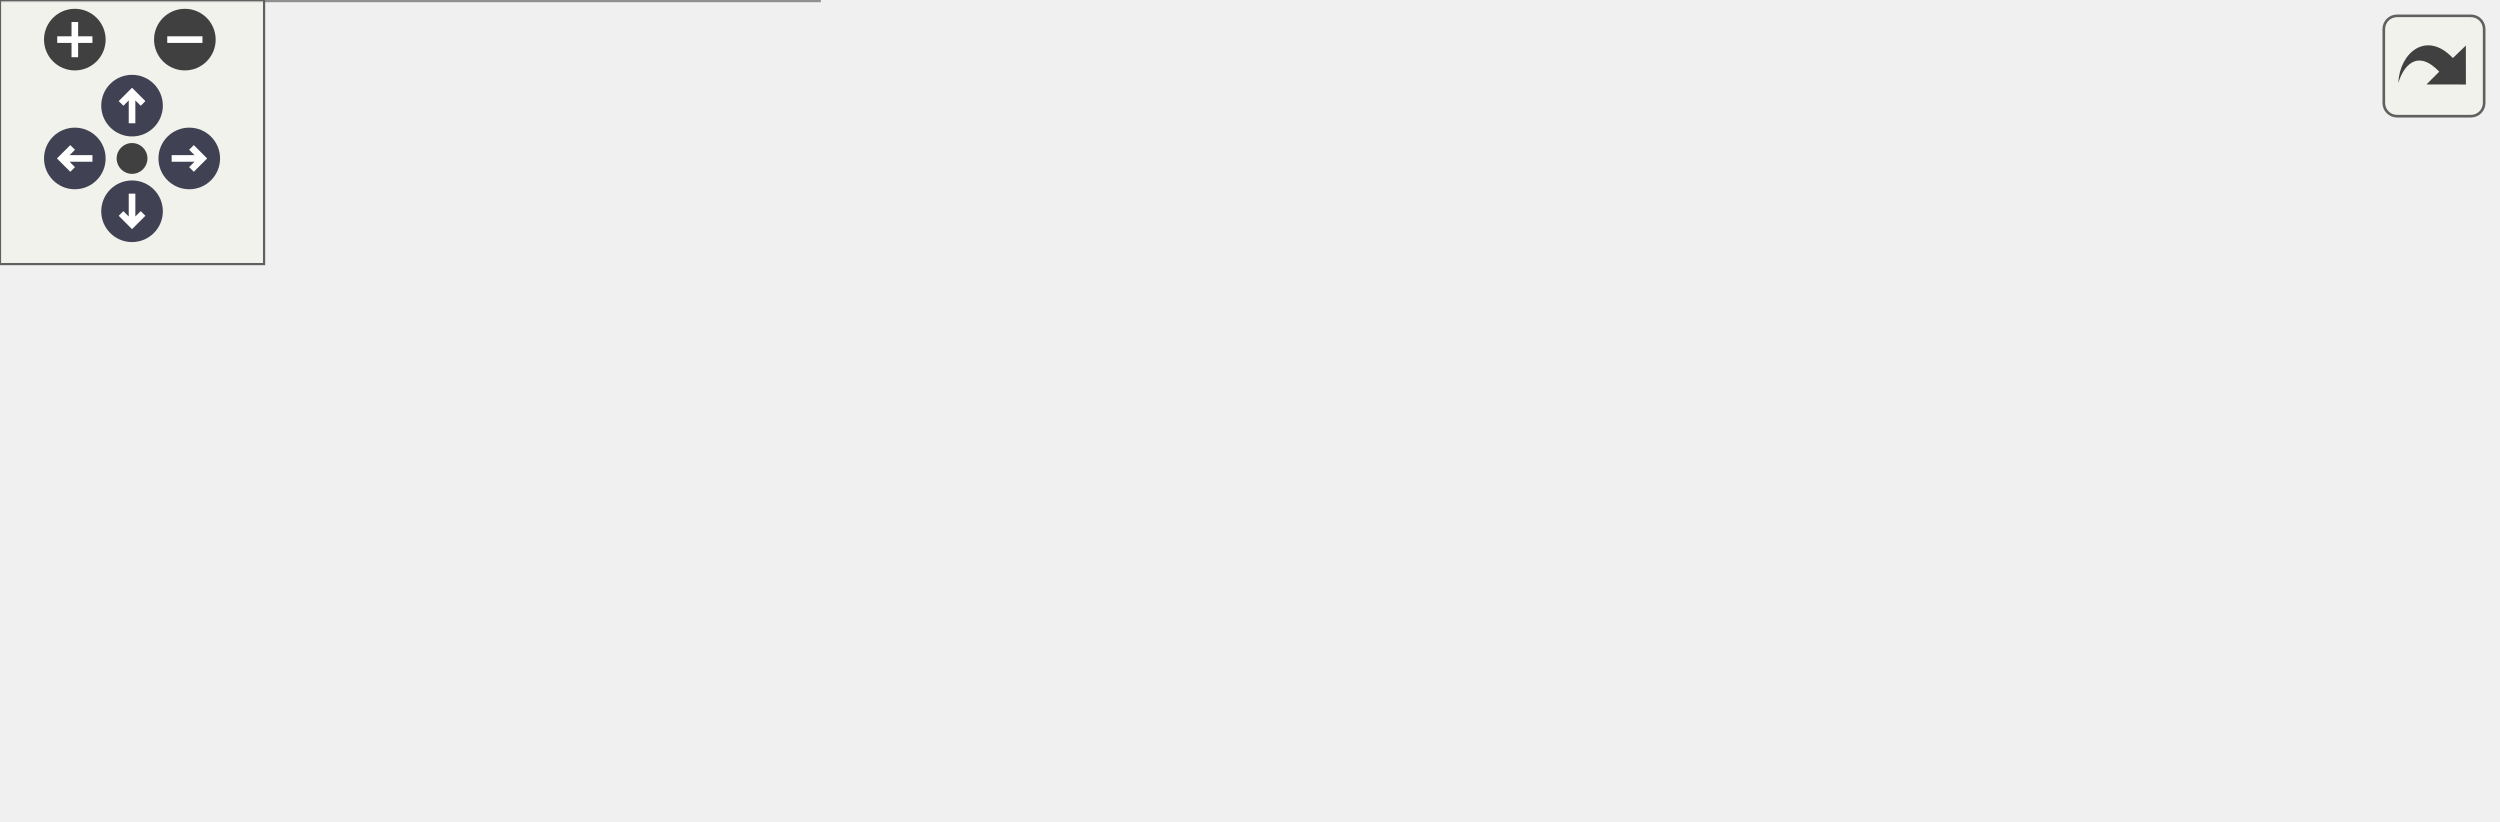
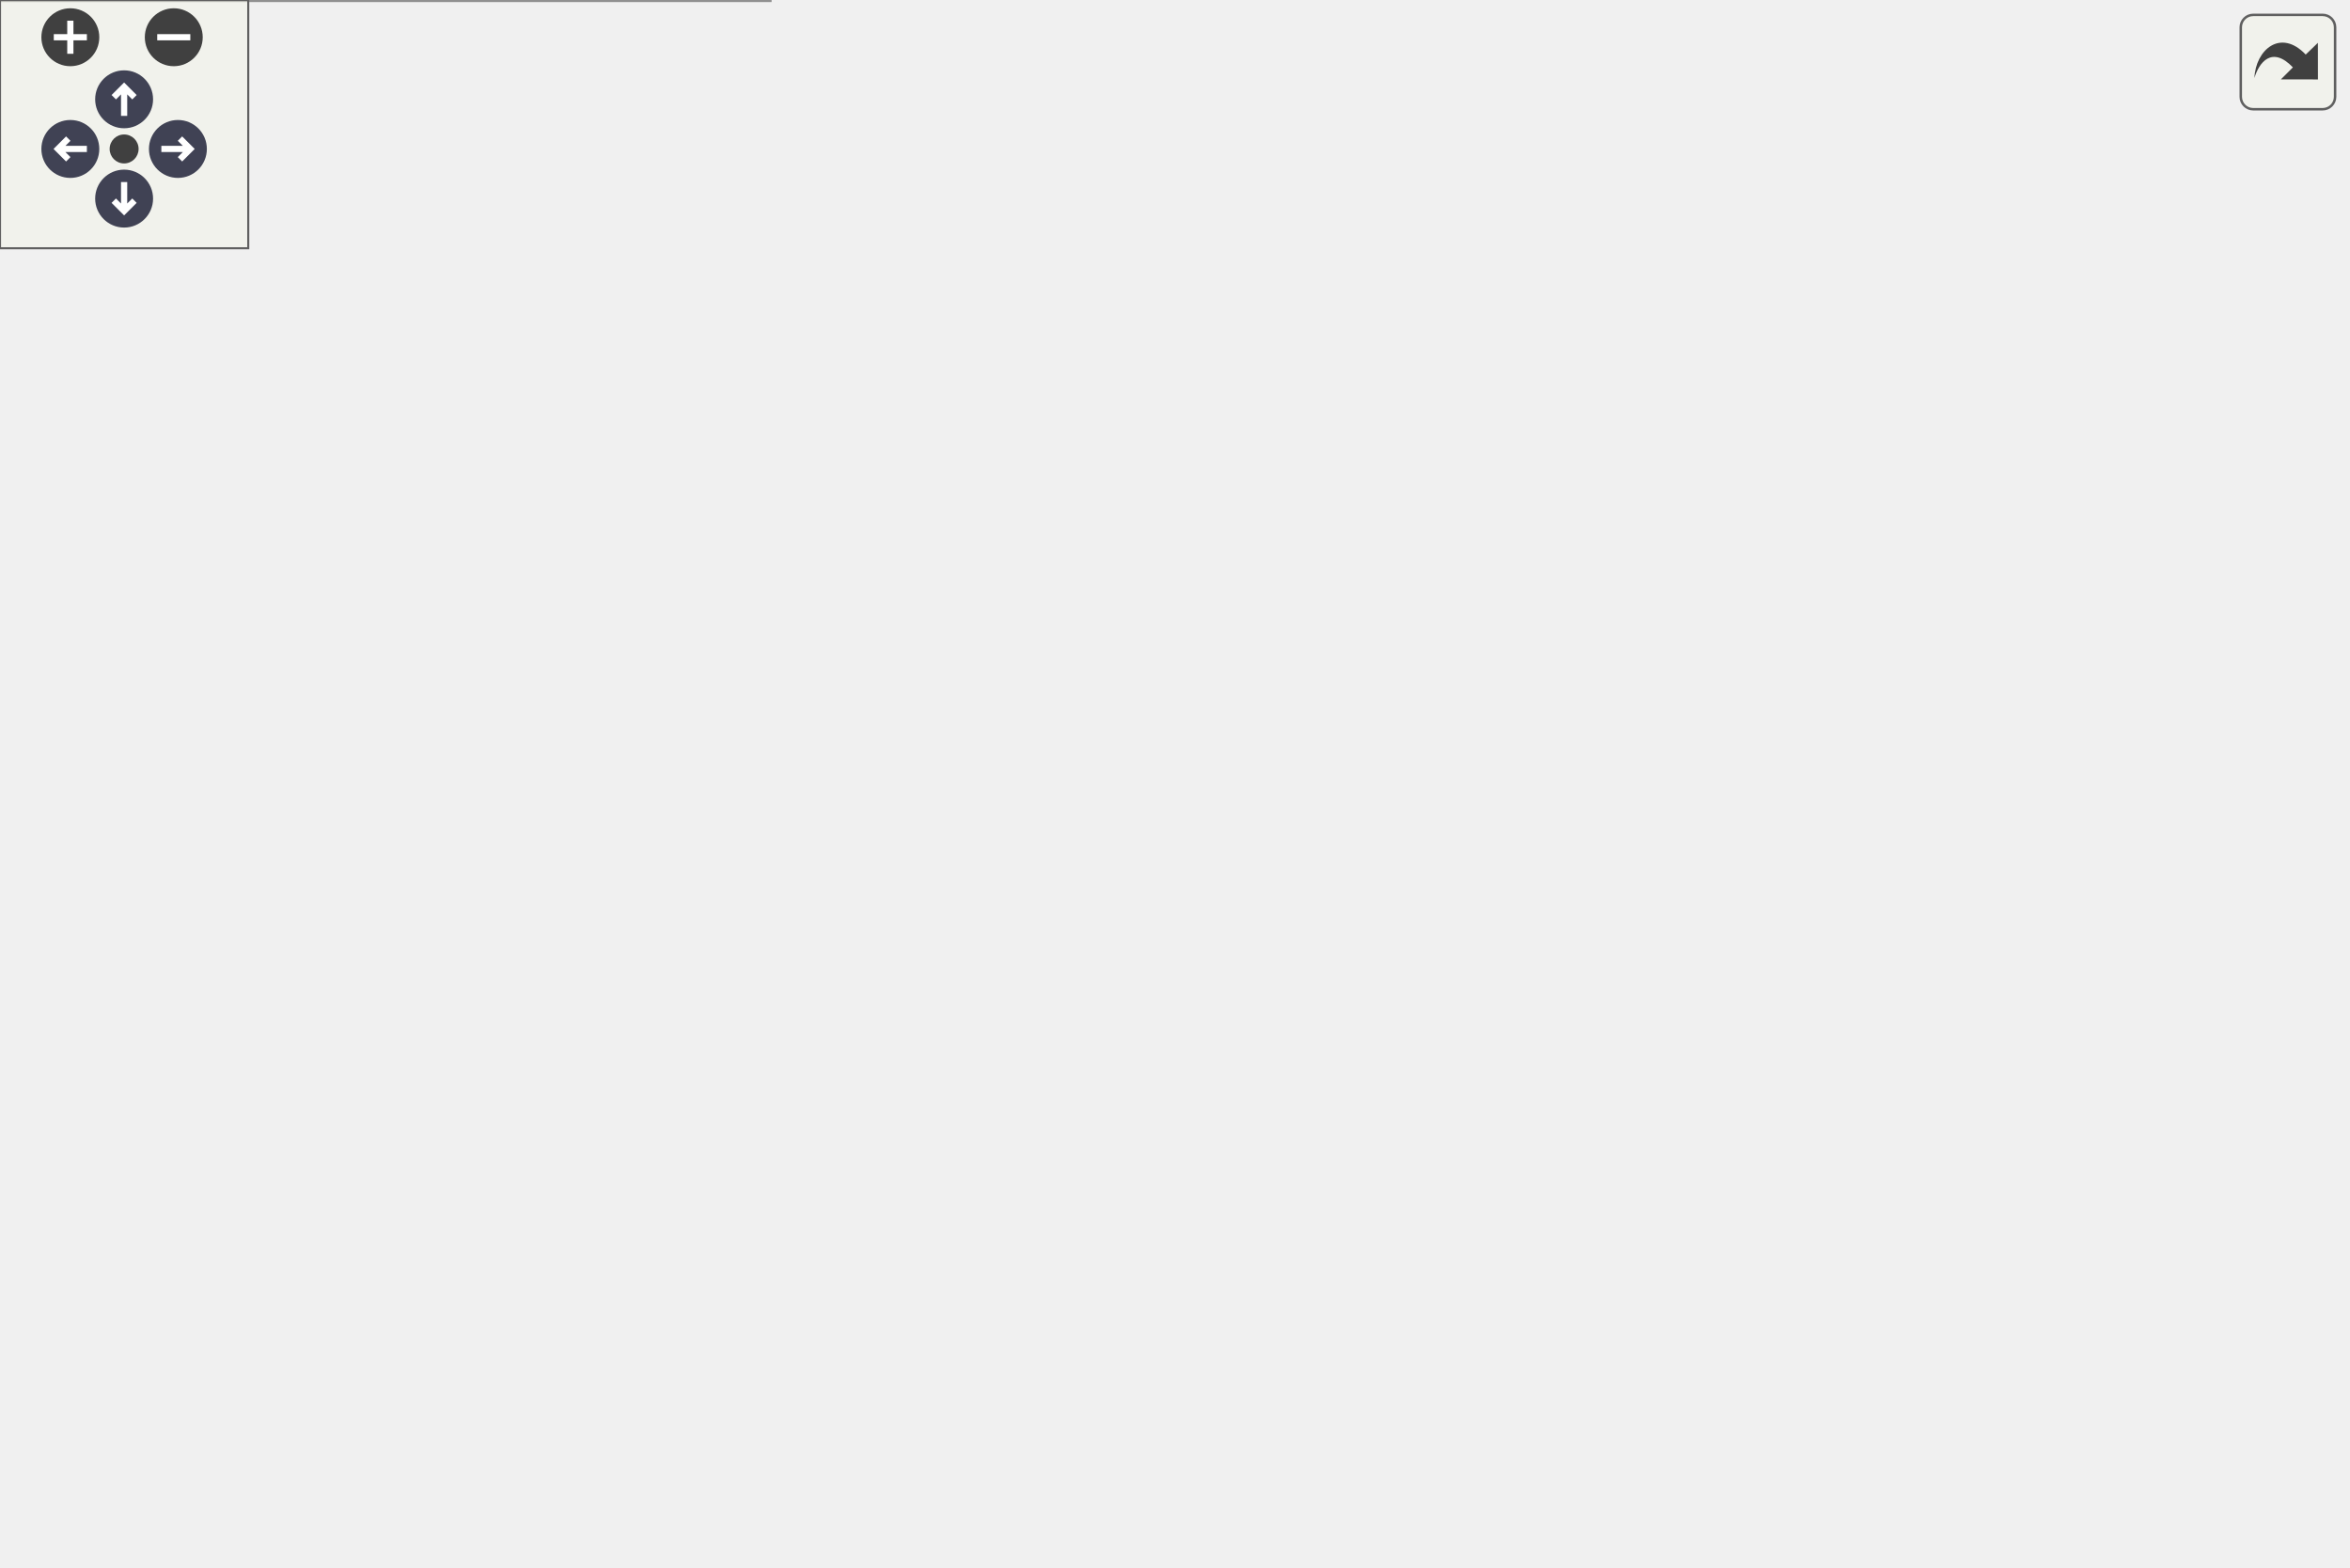
<svg xmlns="http://www.w3.org/2000/svg" xmlns:xlink="http://www.w3.org/1999/xlink" id="main" version="1.1" xml:space="preserve">
  <style type="text/css">
.node, .edge {opacity: 0.7;}
.node.selected, .edge.selected {opacity: 1;}
.edge:hover path { stroke: red; }
.edge:hover polygon { stroke: red; fill: red; }
</style>
  <defs>
    <circle id="rim" cx="0" cy="0" r="7" />
    <circle id="rim2" cx="0" cy="0" r="3.5" />
    <g id="zoomPlus">
      <use xlink:href="#rim" fill="#404040">
        <set attributeName="fill" to="#808080" begin="zoomplus.mouseover" end="zoomplus.mouseout" />
      </use>
      <path d="M-4,0h8M0,-4v8" fill="none" stroke="white" stroke-width="1.5" pointer-events="none" />
    </g>
    <g id="zoomMin">
      <use xlink:href="#rim" fill="#404040">
        <set attributeName="fill" to="#808080" begin="zoomminus.mouseover" end="zoomminus.mouseout" />
      </use>
      <path d="M-4,0h8" fill="none" stroke="white" stroke-width="1.5" pointer-events="none" />
    </g>
    <g id="arrowUp" transform="translate(30 24)">
      <use xlink:href="#rim" />
      <path pointer-events="none" fill="none" stroke="white" stroke-width="1.5" d="M0,-3.0v7 M-2.5,-0.5L0,-3.0L2.5,-0.5" />
    </g>
    <g id="arrowRight" transform="rotate(90) translate(36 -43)">
      <use xlink:href="#rim" />
      <path pointer-events="none" fill="none" stroke="white" stroke-width="1.5" d="M0,-3.0v7 M-2.5,-0.5L0,-3.0L2.5,-0.5" />
    </g>
    <g id="arrowDown" transform="rotate(180) translate(-30 -48)">
      <use xlink:href="#rim" />
      <path pointer-events="none" fill="none" stroke="white" stroke-width="1.5" d="M0,-3.0v7 M-2.5,-0.5L0,-3.0L2.5,-0.5" />
    </g>
    <g id="arrowLeft" transform="rotate(270) translate(-36 17)">
      <use xlink:href="#rim" />
      <path pointer-events="none" fill="none" stroke="white" stroke-width="1.5" d="M0,-3.0v7 M-2.5,-0.5L0,-3.0L2.5,-0.5" />
    </g>
    <g id="resetDef">
      <use xlink:href="#rim2" fill="#404040">
        <set attributeName="fill" to="#808080" begin="reset.mouseover" end="reset.mouseout" />
      </use>
    </g>
  </defs>
  <svg id="graph" class="graph">
    <g id="viewport">
      <g id="Node000001" class="node">
        <g id="a_Node000001">
          <a xlink:title=" ">
-             <polygon fill="#999999" stroke="#666666" points="567,-78 419,-78 419,-48 567,-48 567,-78" />
-             <text text-anchor="start" x="427" y="-66" font-family="Helvetica,sans-Serif" font-size="10.00">Guildmaster.Combat.Stats.</text>
-             <text text-anchor="middle" x="493" y="-55" font-family="Helvetica,sans-Serif" font-size="10.00">Stats</text>
+             <polygon fill="#999999" stroke="#666666" points="567,-174 419,-174 419,-144 567,-144 567,-174" />
+             <text text-anchor="start" x="427" y="-162" font-family="Helvetica,sans-Serif" font-size="10.00">Guildmaster.Combat.Stats.</text>
+             <text text-anchor="middle" x="493" y="-151" font-family="Helvetica,sans-Serif" font-size="10.00">Stats</text>
          </a>
        </g>
      </g>
      <g id="Node000002" class="node">
        <g id="a_Node000002">
          <a xlink:href="classGuildmaster_1_1Combat_1_1RuntimeUnitFactory.html#a261369f433994727bbd075e6520ac237" target="_top" xlink:title="Создать RuntimeUnit из SO-данных.">
-             <polygon fill="white" stroke="#666666" points="383,-78 222,-78 222,-48 383,-48 383,-78" />
-             <text text-anchor="start" x="230" y="-66" font-family="Helvetica,sans-Serif" font-size="10.00">Guildmaster.Combat.Runtime</text>
-             <text text-anchor="middle" x="302.5" y="-55" font-family="Helvetica,sans-Serif" font-size="10.00">UnitFactory.Create</text>
+             <polygon fill="white" stroke="#666666" points="383,-174 222,-174 222,-144 383,-144 383,-174" />
+             <text text-anchor="start" x="230" y="-162" font-family="Helvetica,sans-Serif" font-size="10.00">Guildmaster.Combat.Runtime</text>
+             <text text-anchor="middle" x="302.5" y="-151" font-family="Helvetica,sans-Serif" font-size="10.00">UnitFactory.Create</text>
          </a>
        </g>
      </g>
      <g id="edge1_Node000001_Node000002" class="edge">
        <g id="a_edge1_Node000001_Node000002">
          <a xlink:title=" ">
-             <path fill="none" stroke="#63b8ff" d="M408.61,-63C400.16,-63 391.58,-63 383.17,-63" />
-             <polygon fill="#63b8ff" stroke="#63b8ff" points="408.85,-66.5 418.85,-63 408.85,-59.5 408.85,-66.5" />
+             <path fill="none" stroke="#63b8ff" d="M408.61,-159C400.16,-159 391.58,-159 383.17,-159" />
+             <polygon fill="#63b8ff" stroke="#63b8ff" points="408.85,-162.5 418.85,-159 408.85,-155.5 408.85,-162.5" />
          </a>
        </g>
      </g>
      <g id="Node000003" class="node">
        <g id="a_Node000003">
+           <a xlink:href="classGuildmaster_1_1DevTools_1_1GuildmasterCommands.html#ad802cce6be40b4253f9b4a5758b2aeab" target="_top" xlink:title="Заспавнить «Скрытного убийцу» (team 0) против болванчиков (team 1) — срез §10.5.">
+             <polygon fill="white" stroke="#666666" points="186,-318 0,-318 0,-288 186,-288 186,-318" />
+             <text text-anchor="start" x="8" y="-306" font-family="Helvetica,sans-Serif" font-size="10.00">Guildmaster.DevTools.Guildmaster</text>
+             <text text-anchor="middle" x="93" y="-295" font-family="Helvetica,sans-Serif" font-size="10.00">Commands.SpawnAssassin</text>
+           </a>
+         </g>
+       </g>
+       <g id="edge2_Node000002_Node000003" class="edge">
+         <g id="a_edge2_Node000002_Node000003">
+           <a xlink:title=" ">
+             <path fill="none" stroke="#63b8ff" d="M285.39,-182.29C265.28,-209.58 228.33,-254.21 186,-279 180.16,-282.42 173.83,-285.36 167.32,-287.89" />
+             <polygon fill="#63b8ff" stroke="#63b8ff" points="288.29,-184.24 291.31,-174.09 282.62,-180.15 288.29,-184.24" />
+           </a>
+         </g>
+       </g>
+       <g id="Node000004" class="node">
+         <g id="a_Node000004">
          <a xlink:href="classGuildmaster_1_1DevTools_1_1GuildmasterCommands.html#a2eb2cbfe58040010e7e08fb0dec1afca" target="_top" xlink:title="Заспавнить «Криоманта» (team 0) против кластера болванчиков (team 1) — срез §10.2.">
+             <polygon fill="white" stroke="#666666" points="186,-270 0,-270 0,-240 186,-240 186,-270" />
+             <text text-anchor="start" x="8" y="-258" font-family="Helvetica,sans-Serif" font-size="10.00">Guildmaster.DevTools.Guildmaster</text>
+             <text text-anchor="middle" x="93" y="-247" font-family="Helvetica,sans-Serif" font-size="10.00">Commands.SpawnCryomancer</text>
+           </a>
+         </g>
+       </g>
+       <g id="edge3_Node000002_Node000004" class="edge">
+         <g id="a_edge3_Node000002_Node000004">
+           <a xlink:title=" ">
+             <path fill="none" stroke="#63b8ff" d="M272.84,-180.31C250.25,-196.22 217.43,-217.48 186,-231 178.27,-234.33 169.96,-237.28 161.62,-239.88" />
+             <polygon fill="#63b8ff" stroke="#63b8ff" points="275.16,-182.94 281.26,-174.28 271.09,-177.25 275.16,-182.94" />
+           </a>
+         </g>
+       </g>
+       <g id="Node000005" class="node">
+         <g id="a_Node000005">
+           <a xlink:href="classGuildmaster_1_1DevTools_1_1GuildmasterCommands.html#a7091ad6903909721799225714fb640d4" target="_top" xlink:title="Заспавнить «Надёжного защитника» (team 0) против ударных болванчиков (team 1) — срез §10....">
+             <polygon fill="white" stroke="#666666" points="186,-222 0,-222 0,-192 186,-192 186,-222" />
+             <text text-anchor="start" x="8" y="-210" font-family="Helvetica,sans-Serif" font-size="10.00">Guildmaster.DevTools.Guildmaster</text>
+             <text text-anchor="middle" x="93" y="-199" font-family="Helvetica,sans-Serif" font-size="10.00">Commands.SpawnDefender</text>
+           </a>
+         </g>
+       </g>
+       <g id="edge4_Node000002_Node000005" class="edge">
+         <g id="a_edge4_Node000002_Node000005">
+           <a xlink:title=" ">
+             <path fill="none" stroke="#63b8ff" d="M226.4,-176.37C204.28,-181.49 180.27,-187.04 158.85,-192" />
+             <polygon fill="#63b8ff" stroke="#63b8ff" points="227.46,-179.72 236.42,-174.06 225.88,-172.9 227.46,-179.72" />
+           </a>
+         </g>
+       </g>
+       <g id="Node000006" class="node">
+         <g id="a_Node000006">
+           <a xlink:href="classGuildmaster_1_1DevTools_1_1GuildmasterCommands.html#aa3081f523c251999eeb16c3afa34834b" target="_top" xlink:title="Заспавнить «Монаха вихря» (team 0) против кластера болванчиков (team 1) — срез §10....">
+             <polygon fill="white" stroke="#666666" points="186,-174 0,-174 0,-144 186,-144 186,-174" />
+             <text text-anchor="start" x="8" y="-162" font-family="Helvetica,sans-Serif" font-size="10.00">Guildmaster.DevTools.Guildmaster</text>
+             <text text-anchor="middle" x="93" y="-151" font-family="Helvetica,sans-Serif" font-size="10.00">Commands.SpawnMonk</text>
+           </a>
+         </g>
+       </g>
+       <g id="edge5_Node000002_Node000006" class="edge">
+         <g id="a_edge5_Node000002_Node000006">
+           <a xlink:title=" ">
+             <path fill="none" stroke="#63b8ff" d="M211.67,-159C203.24,-159 194.69,-159 186.24,-159" />
+             <polygon fill="#63b8ff" stroke="#63b8ff" points="211.87,-162.5 221.87,-159 211.87,-155.5 211.87,-162.5" />
+           </a>
+         </g>
+       </g>
+       <g id="Node000007" class="node">
+         <g id="a_Node000007">
+           <a xlink:href="classGuildmaster_1_1DevTools_1_1GuildmasterCommands.html#adefd6ab804702635d33e59dc7da95acb" target="_top" xlink:title="Заспавнить «Лесного следопыта» (team 0) против кластера болванчиков (team 1) — срез §10....">
            <polygon fill="white" stroke="#666666" points="186,-126 0,-126 0,-96 186,-96 186,-126" />
            <text text-anchor="start" x="8" y="-114" font-family="Helvetica,sans-Serif" font-size="10.00">Guildmaster.DevTools.Guildmaster</text>
-             <text text-anchor="middle" x="93" y="-103" font-family="Helvetica,sans-Serif" font-size="10.00">Commands.SpawnCryomancer</text>
-           </a>
-         </g>
-       </g>
-       <g id="edge2_Node000002_Node000003" class="edge">
-         <g id="a_edge2_Node000002_Node000003">
-           <a xlink:title=" ">
-             <path fill="none" stroke="#63b8ff" d="M226.4,-80.37C204.28,-85.49 180.27,-91.04 158.85,-96" />
-             <polygon fill="#63b8ff" stroke="#63b8ff" points="227.46,-83.72 236.42,-78.06 225.88,-76.9 227.46,-83.72" />
-           </a>
-         </g>
-       </g>
-       <g id="Node000004" class="node">
-         <g id="a_Node000004">
+             <text text-anchor="middle" x="93" y="-103" font-family="Helvetica,sans-Serif" font-size="10.00">Commands.SpawnRanger</text>
+           </a>
+         </g>
+       </g>
+       <g id="edge6_Node000002_Node000007" class="edge">
+         <g id="a_edge6_Node000002_Node000007">
+           <a xlink:title=" ">
+             <path fill="none" stroke="#63b8ff" d="M226.4,-141.63C204.28,-136.51 180.27,-130.96 158.85,-126" />
+             <polygon fill="#63b8ff" stroke="#63b8ff" points="225.88,-145.1 236.42,-143.94 227.46,-138.28 225.88,-145.1" />
+           </a>
+         </g>
+       </g>
+       <g id="Node000008" class="node">
+         <g id="a_Node000008">
          <a xlink:href="classGuildmaster_1_1DevTools_1_1GuildmasterCommands.html#a4f882498fd866ed62456644514bec367" target="_top" xlink:title="Заспавнить «Светлого пастыря» (team 0) + раненых союзников против болванчиков — срез §10....">
            <polygon fill="white" stroke="#666666" points="186,-78 0,-78 0,-48 186,-48 186,-78" />
            <text text-anchor="start" x="8" y="-66" font-family="Helvetica,sans-Serif" font-size="10.00">Guildmaster.DevTools.Guildmaster</text>
            <text text-anchor="middle" x="93" y="-55" font-family="Helvetica,sans-Serif" font-size="10.00">Commands.SpawnShepherd</text>
          </a>
        </g>
      </g>
-       <g id="edge3_Node000002_Node000004" class="edge">
-         <g id="a_edge3_Node000002_Node000004">
-           <a xlink:title=" ">
-             <path fill="none" stroke="#63b8ff" d="M211.67,-63C203.24,-63 194.69,-63 186.24,-63" />
-             <polygon fill="#63b8ff" stroke="#63b8ff" points="211.87,-66.5 221.87,-63 211.87,-59.5 211.87,-66.5" />
-           </a>
-         </g>
-       </g>
-       <g id="Node000005" class="node">
-         <g id="a_Node000005">
+       <g id="edge7_Node000002_Node000008" class="edge">
+         <g id="a_edge7_Node000002_Node000008">
+           <a xlink:title=" ">
+             <path fill="none" stroke="#63b8ff" d="M272.84,-137.69C250.25,-121.78 217.43,-100.52 186,-87 178.27,-83.67 169.96,-80.72 161.62,-78.12" />
+             <polygon fill="#63b8ff" stroke="#63b8ff" points="271.09,-140.75 281.26,-143.72 275.16,-135.06 271.09,-140.75" />
+           </a>
+         </g>
+       </g>
+       <g id="Node000009" class="node">
+         <g id="a_Node000009">
          <a xlink:href="classGuildmaster_1_1DevTools_1_1GuildmasterCommands.html#a81741c7cedaddfdaada0ce90d723615b" target="_top" xlink:title="Заспавнить «Железного копейщика» (team 0) против кластера болванчиков (team 1) — срез шага 4.">
            <polygon fill="white" stroke="#666666" points="186,-30 0,-30 0,0 186,0 186,-30" />
            <text text-anchor="start" x="8" y="-18" font-family="Helvetica,sans-Serif" font-size="10.00">Guildmaster.DevTools.Guildmaster</text>
            <text text-anchor="middle" x="93" y="-7" font-family="Helvetica,sans-Serif" font-size="10.00">Commands.SpawnSpearman</text>
          </a>
        </g>
      </g>
-       <g id="edge4_Node000002_Node000005" class="edge">
-         <g id="a_edge4_Node000002_Node000005">
-           <a xlink:title=" ">
-             <path fill="none" stroke="#63b8ff" d="M226.4,-45.63C204.28,-40.51 180.27,-34.96 158.85,-30" />
-             <polygon fill="#63b8ff" stroke="#63b8ff" points="225.88,-49.1 236.42,-47.94 227.46,-42.28 225.88,-49.1" />
+       <g id="edge8_Node000002_Node000009" class="edge">
+         <g id="a_edge8_Node000002_Node000009">
+           <a xlink:title=" ">
+             <path fill="none" stroke="#63b8ff" d="M285.39,-135.71C265.28,-108.42 228.33,-63.79 186,-39 180.16,-35.58 173.83,-32.64 167.32,-30.11" />
+             <polygon fill="#63b8ff" stroke="#63b8ff" points="282.62,-137.85 291.31,-143.91 288.29,-133.76 282.62,-137.85" />
          </a>
        </g>
      </g>
    </g>
  </svg>
  <g id="navigator" transform="translate(0 0)" fill="#404254">
    <rect fill="#f2f5e9" fill-opacity="0.5" stroke="#606060" stroke-width=".5" x="0" y="0" width="60" height="60" />
    <use id="zoomplus" xlink:href="#zoomPlus" x="17" y="9" />
    <use id="zoomminus" xlink:href="#zoomMin" x="42" y="9" />
    <use id="reset" xlink:href="#resetDef" x="30" y="36" />
    <use id="arrowup" xlink:href="#arrowUp" x="0" y="0" />
    <use id="arrowright" xlink:href="#arrowRight" x="0" y="0" />
    <use id="arrowdown" xlink:href="#arrowDown" x="0" y="0" />
    <use id="arrowleft" xlink:href="#arrowLeft" x="0" y="0" />
  </g>
  <svg viewBox="0 0 15 15" width="100%" height="30px" preserveAspectRatio="xMaxYMin meet">
    <g id="arrow_out" transform="scale(0.3 0.3)">
      <a xlink:href="classGuildmaster_1_1Combat_1_1Stats_a6bab4f42d41719cdce2a3b76a64f24b6_icgraph_org.svg" target="_base">
        <rect id="button" ry="5" rx="5" y="6" x="6" height="38" width="38" fill="#f2f5e9" fill-opacity="0.5" stroke="#606060" stroke-width="1.0" />
        <path id="arrow" d="M 11.5,31.437 C 11.94,20.098 22.043,11.323 32.159,21.979 L 37.069,17.246 C 37.069,17.246 37.088,32 37.088,32 L 22.16,31.978 C 22.16,31.978 26.998,27.14 26.998,27.14 C 18.529,18.264 13.292,25.23 11.5,31.437 z" style="fill:#404040;" />
      </a>
    </g>
  </svg>
  <style type="text/css">

[data-mouse-over-selected='false'] { opacity: 0.7; }
[data-mouse-over-selected='true']  { opacity: 1.0; }

</style>
</svg>
